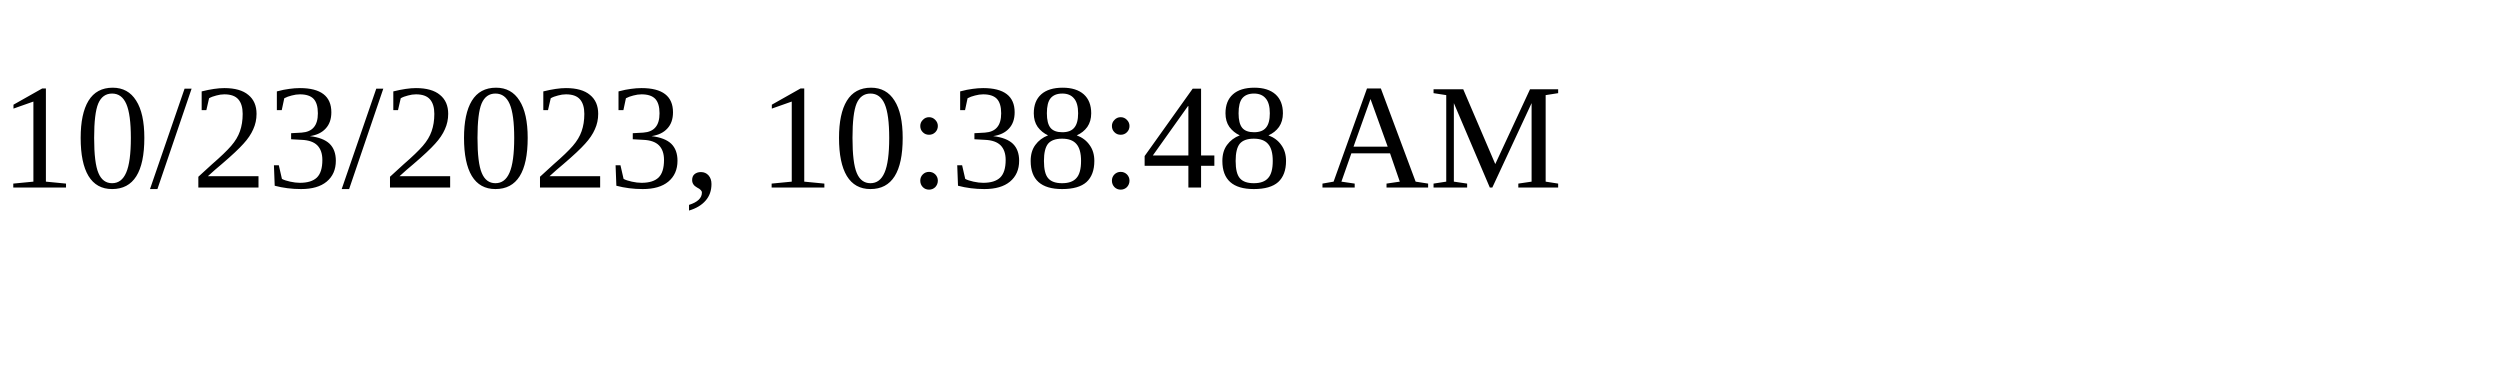
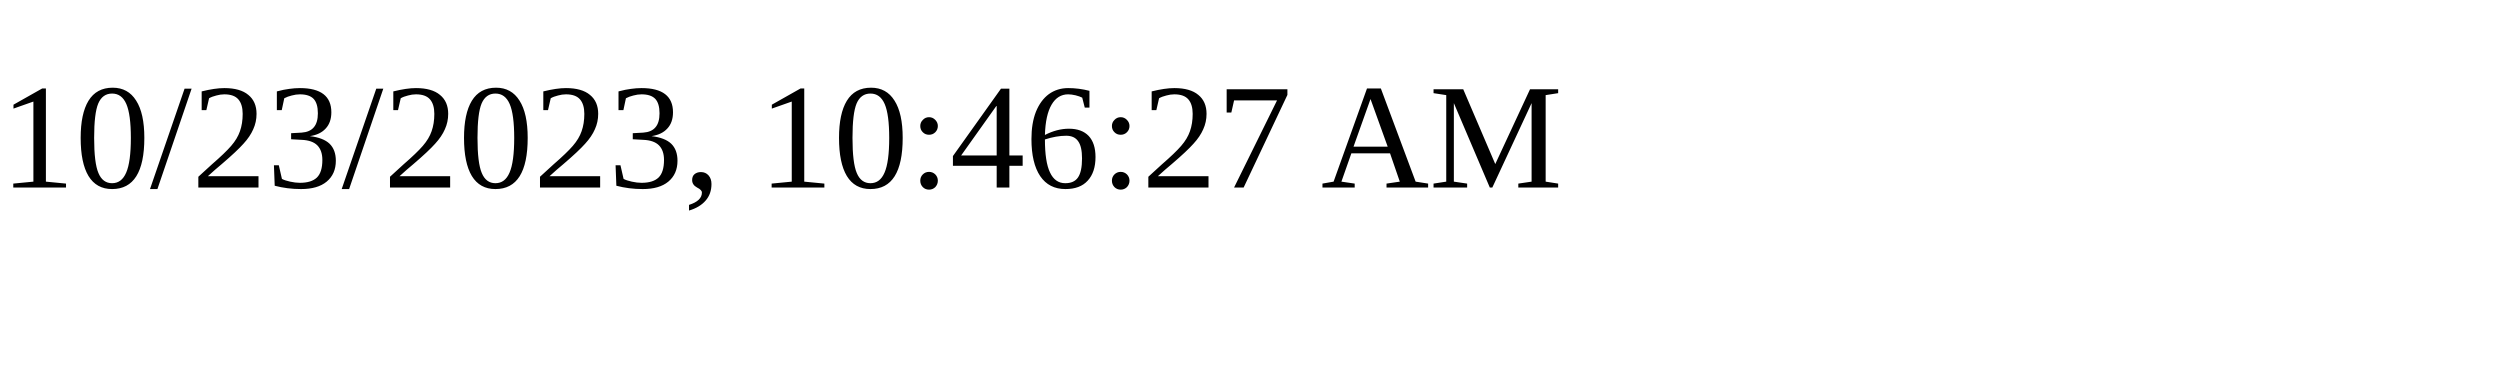
<svg xmlns="http://www.w3.org/2000/svg" height="30" width="200">
-   <text x="0" y="15">10/23/2023, 10:38:48 AM</text>
+   <text x="0" y="15">10/23/2023, 10:46:27 AM</text>
</svg>
